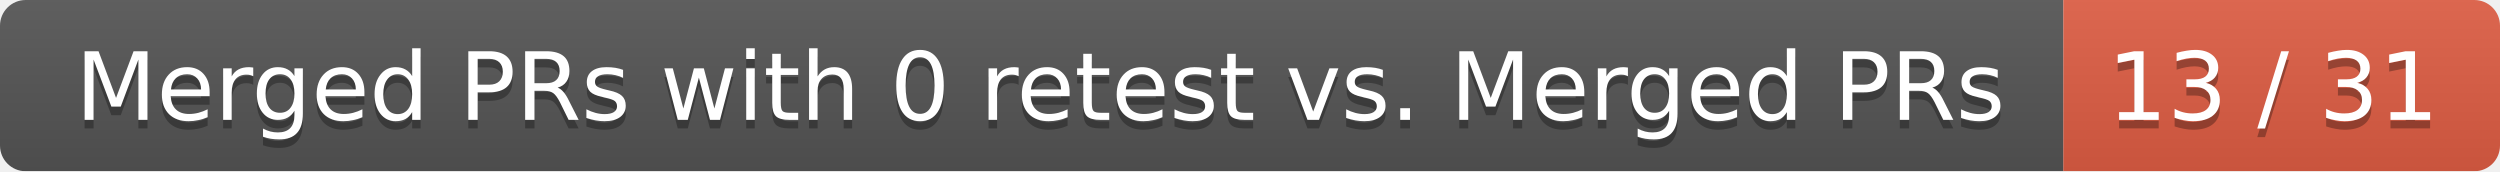
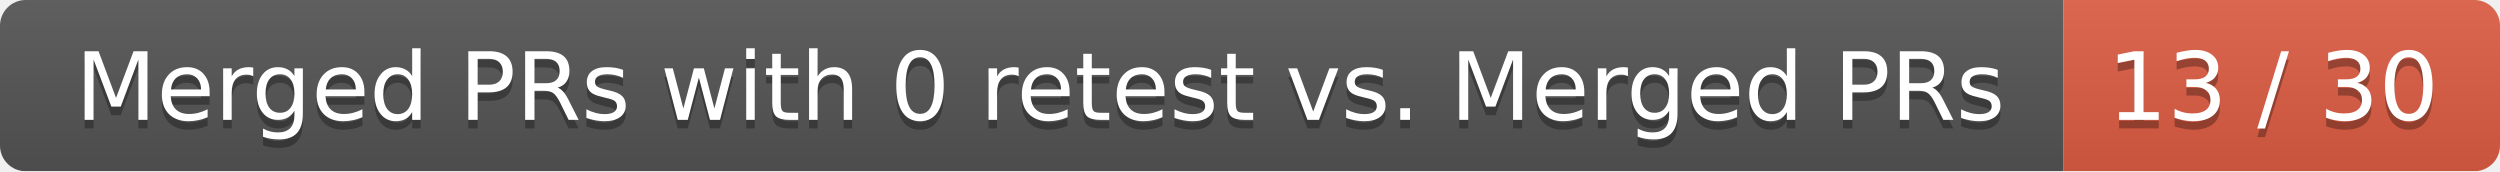
<svg xmlns="http://www.w3.org/2000/svg" width="292" height="20">
  <linearGradient id="smooth" x2="0" y2="100%">
    <stop offset="0" stop-color="#bbb" stop-opacity=".1" />
    <stop offset="1" stop-opacity=".1" />
  </linearGradient>
  <mask id="round">
    <rect width="292" height="20" rx="3" fill="#fff" />
  </mask>
  <g mask="url(#round)">
    <rect width="241" height="20" fill="#555" />
    <rect x="241" width="51" height="20" fill="#e05d44" />
    <rect width="292" height="20" fill="url(#smooth)" />
  </g>
  <g fill="#fff" text-anchor="middle" font-family="DejaVu Sans,Verdana,Geneva,sans-serif" font-size="11">
    <text x="121.5" y="15" fill="#010101" fill-opacity=".3">Merged PRs with 0 retest vs. Merged PRs</text>
    <text x="121.5" y="14">Merged PRs with 0 retest vs. Merged PRs</text>
-     <text x="265.5" y="15" fill="#010101" fill-opacity=".3">13 / 31</text>
-     <text x="265.5" y="14">13 / 31</text>
+     <text x="265.5" y="15" fill="#010101" fill-opacity=".3">13 / 30</text>
+     <text x="265.5" y="14">13 / 30</text>
  </g>
</svg>
